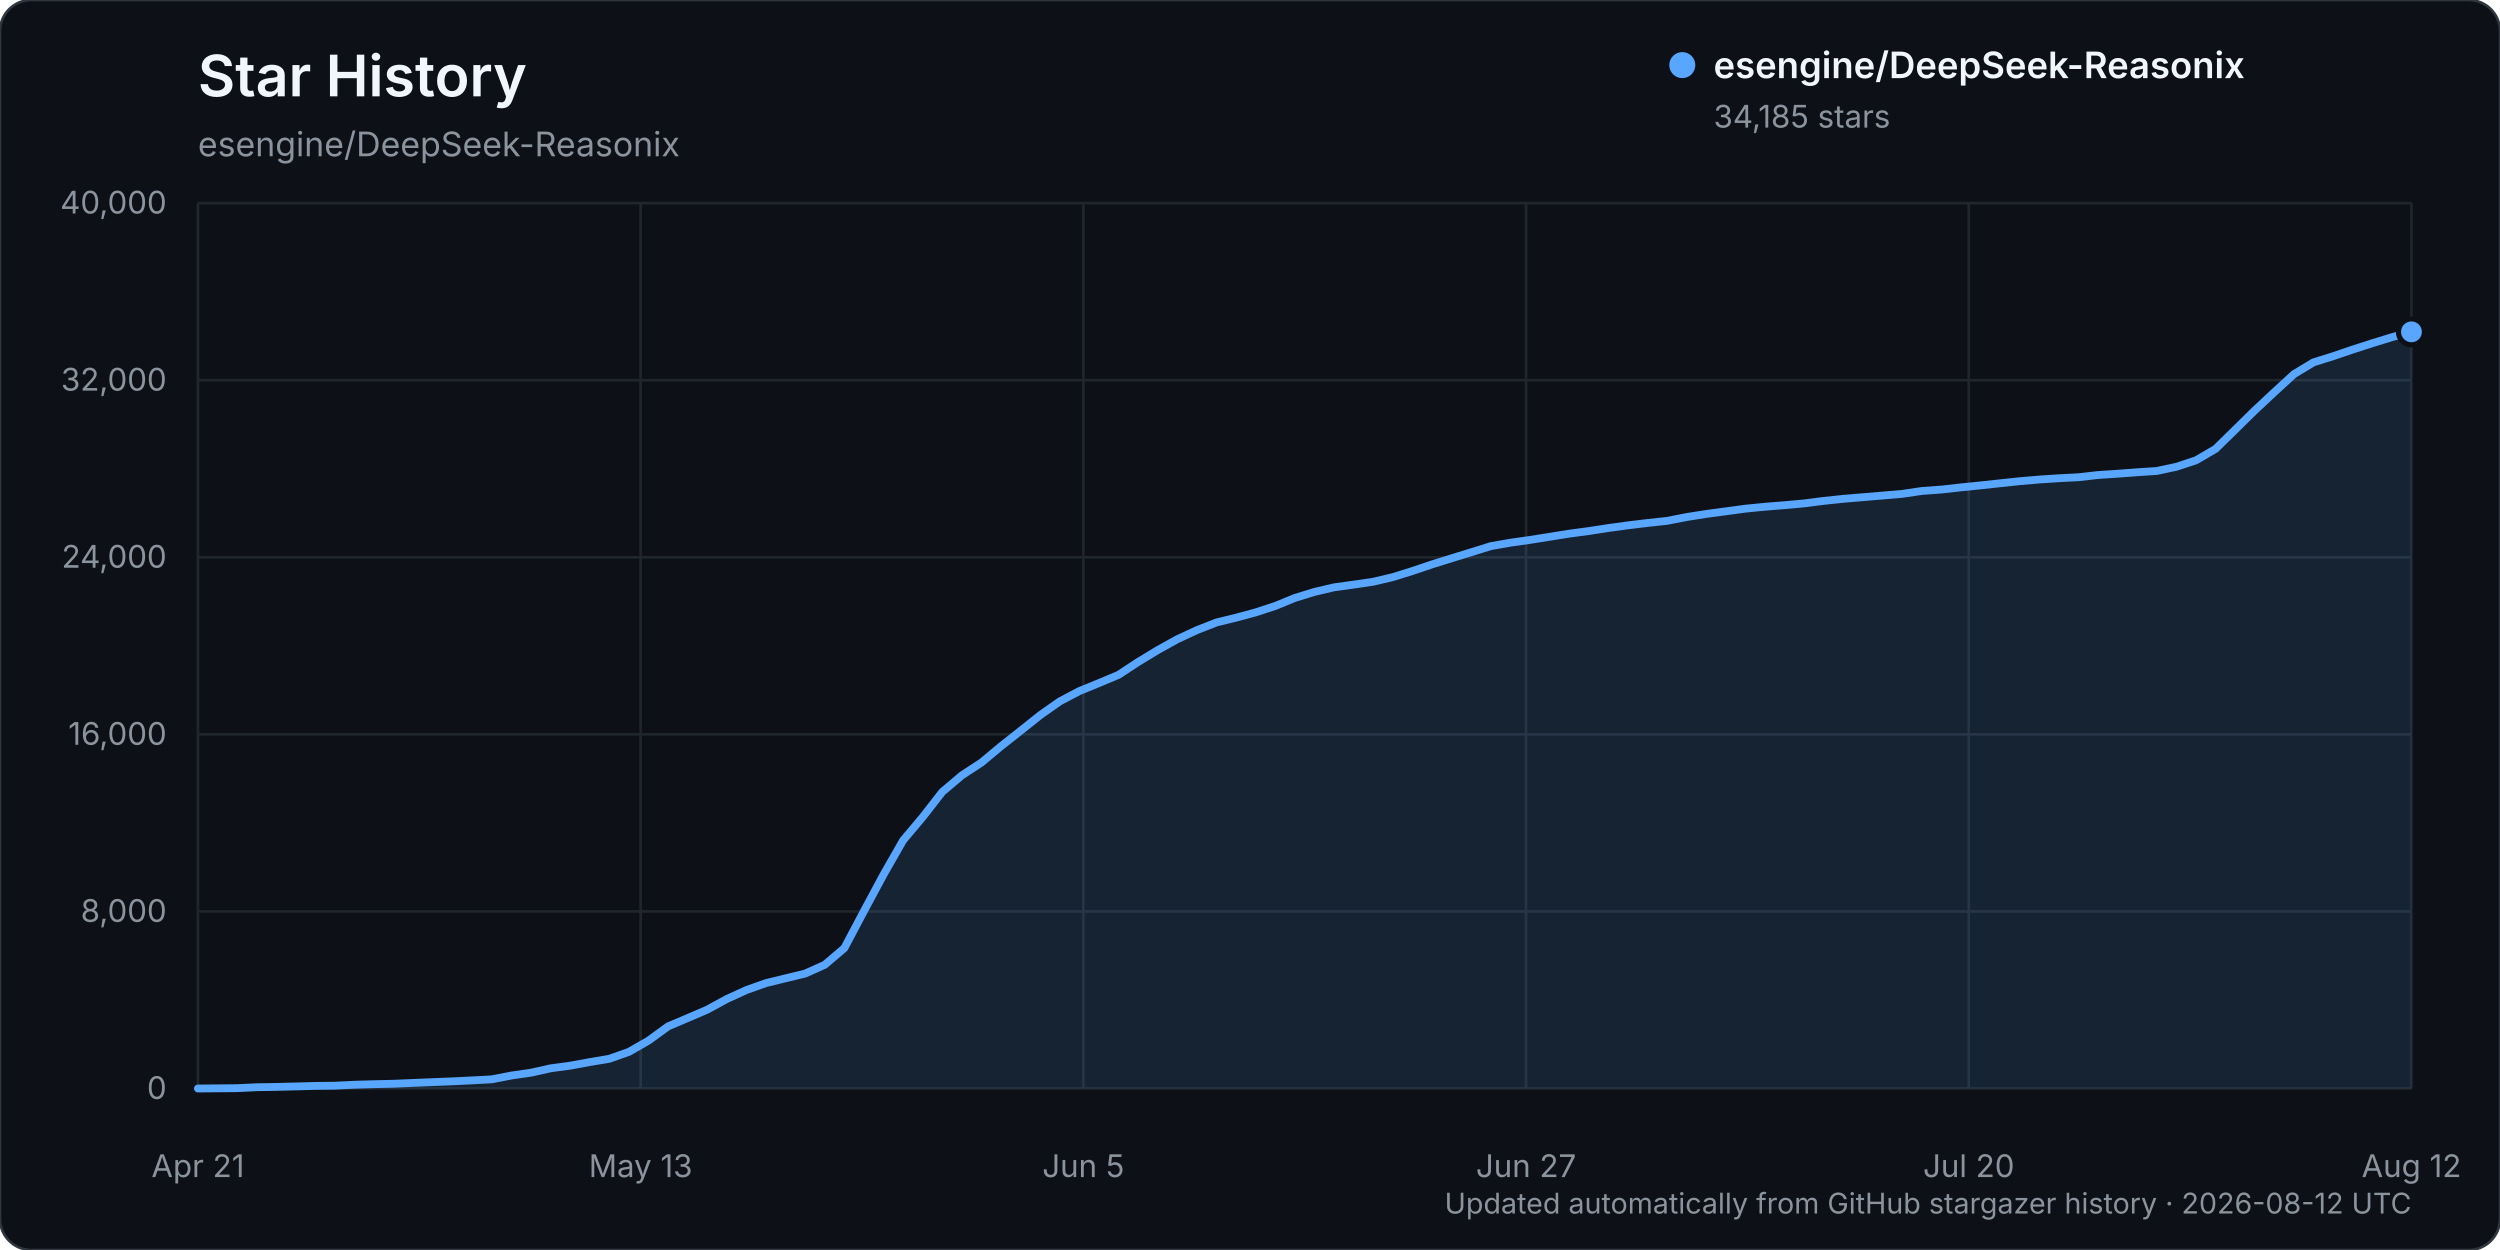
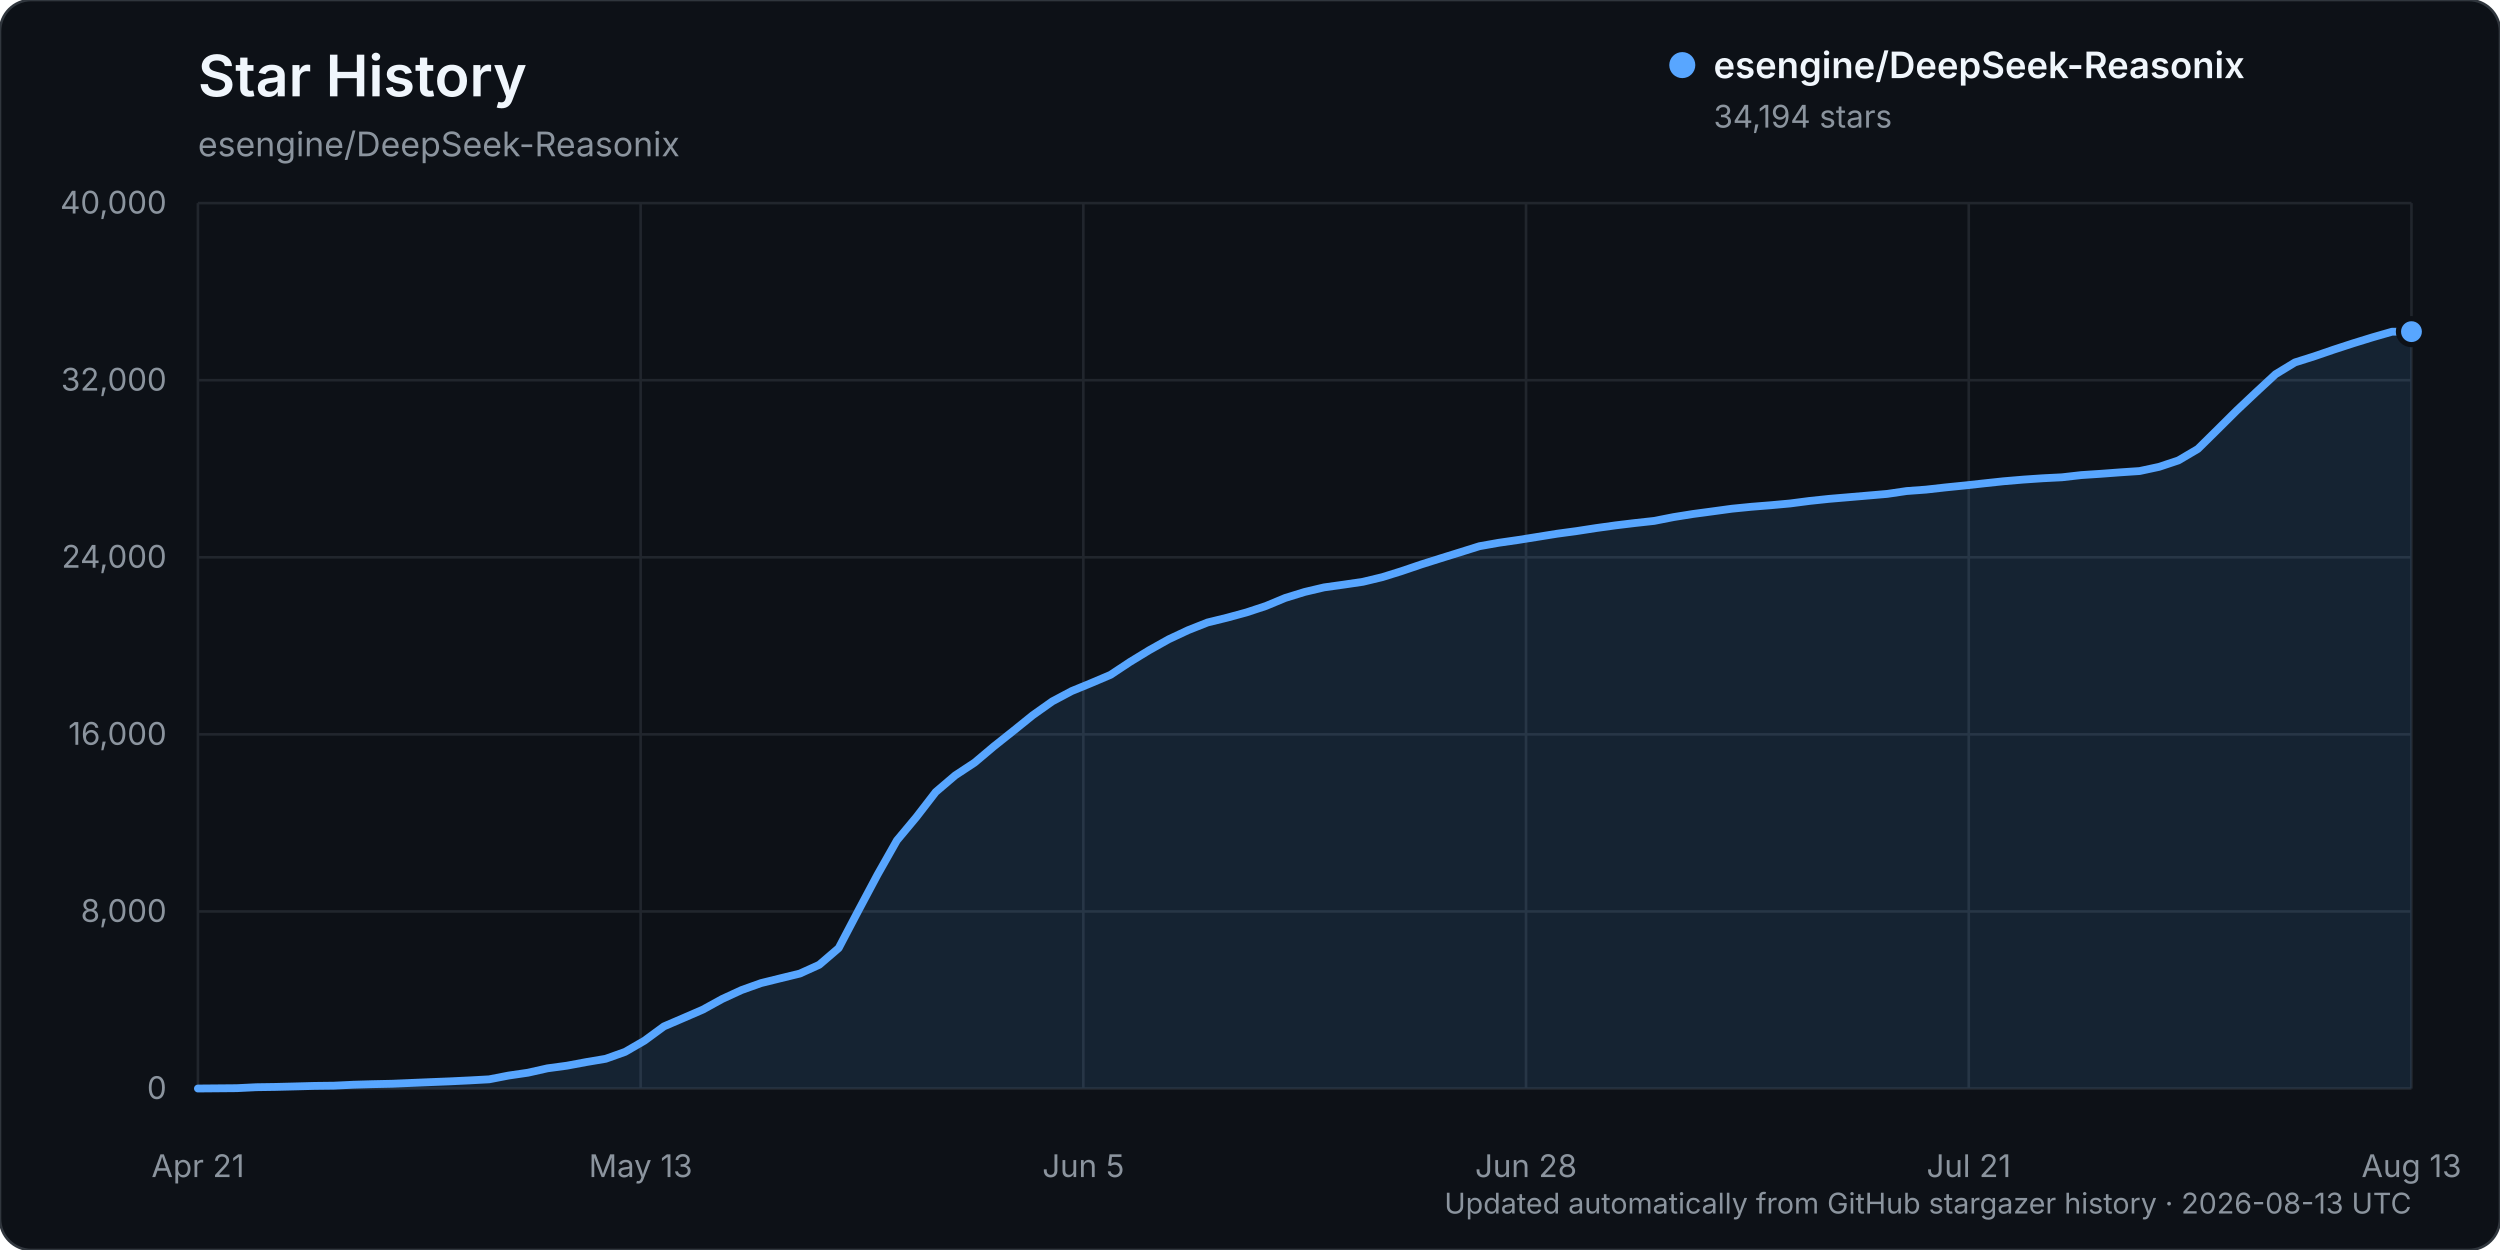
<svg xmlns="http://www.w3.org/2000/svg" width="960" height="480" viewBox="0 0 960 480" role="img" aria-labelledby="title description">
  <rect width="960" height="480" rx="12" fill="#0d1117" stroke="#30363d" />
  <text x="76" y="37" fill="#f0f6fc" font-family="-apple-system, BlinkMacSystemFont, 'Segoe UI', sans-serif" font-size="22" font-weight="600">Star History</text>
  <text x="76" y="60" fill="#8b949e" font-family="-apple-system, BlinkMacSystemFont, 'Segoe UI', sans-serif" font-size="13">esengine/DeepSeek-Reasonix</text>
  <g font-family="-apple-system, BlinkMacSystemFont, 'Segoe UI', sans-serif">
    <line x1="76" y1="418.00" x2="926" y2="418.00" stroke="#21262d" stroke-width="1" />
    <text x="64" y="422.00" text-anchor="end" fill="#8b949e" font-size="12">0</text>
    <line x1="76" y1="350.00" x2="926" y2="350.00" stroke="#21262d" stroke-width="1" />
    <text x="64" y="354.00" text-anchor="end" fill="#8b949e" font-size="12">8,000</text>
    <line x1="76" y1="282.00" x2="926" y2="282.00" stroke="#21262d" stroke-width="1" />
    <text x="64" y="286.00" text-anchor="end" fill="#8b949e" font-size="12">16,000</text>
    <line x1="76" y1="214.00" x2="926" y2="214.00" stroke="#21262d" stroke-width="1" />
    <text x="64" y="218.00" text-anchor="end" fill="#8b949e" font-size="12">24,000</text>
    <line x1="76" y1="146.00" x2="926" y2="146.00" stroke="#21262d" stroke-width="1" />
    <text x="64" y="150.00" text-anchor="end" fill="#8b949e" font-size="12">32,000</text>
    <line x1="76" y1="78.00" x2="926" y2="78.00" stroke="#21262d" stroke-width="1" />
    <text x="64" y="82.00" text-anchor="end" fill="#8b949e" font-size="12">40,000</text>
    <line x1="76.00" y1="78" x2="76.00" y2="418" stroke="#21262d" stroke-width="1" />
    <text x="76.00" y="452" text-anchor="middle" fill="#8b949e" font-size="12">Apr 21</text>
    <line x1="246.00" y1="78" x2="246.00" y2="418" stroke="#21262d" stroke-width="1" />
    <text x="246.00" y="452" text-anchor="middle" fill="#8b949e" font-size="12">May 13</text>
    <line x1="416.00" y1="78" x2="416.00" y2="418" stroke="#21262d" stroke-width="1" />
    <text x="416.00" y="452" text-anchor="middle" fill="#8b949e" font-size="12">Jun 5</text>
    <line x1="586.00" y1="78" x2="586.00" y2="418" stroke="#21262d" stroke-width="1" />
-     <text x="586.00" y="452" text-anchor="middle" fill="#8b949e" font-size="12">Jun 27</text>
+     <text x="586.00" y="452" text-anchor="middle" fill="#8b949e" font-size="12">Jun 28</text>
    <line x1="756.00" y1="78" x2="756.00" y2="418" stroke="#21262d" stroke-width="1" />
-     <text x="756.00" y="452" text-anchor="middle" fill="#8b949e" font-size="12">Jul 20</text>
+     <text x="756.00" y="452" text-anchor="middle" fill="#8b949e" font-size="12">Jul 21</text>
    <line x1="926.00" y1="78" x2="926.00" y2="418" stroke="#21262d" stroke-width="1" />
-     <text x="926.00" y="452" text-anchor="middle" fill="#8b949e" font-size="12">Aug 12</text>
-     <path d="M76.00,417.99 L91.04,417.86 L98.57,417.49 L106.09,417.38 L113.61,417.19 L121.13,416.99 L128.65,416.90 L136.18,416.54 L143.70,416.32 L151.22,416.16 L158.74,415.84 L166.27,415.53 L173.79,415.23 L181.31,414.87 L188.83,414.46 L196.35,413.01 L203.88,411.92 L211.40,410.24 L218.92,409.23 L226.44,407.84 L233.96,406.58 L241.49,403.92 L249.01,399.61 L256.53,394.14 L264.05,390.94 L271.58,387.71 L279.10,383.61 L286.62,380.18 L294.14,377.51 L301.66,375.67 L309.19,373.85 L316.71,370.47 L324.23,364.08 L331.75,349.87 L339.27,335.88 L346.80,322.70 L354.32,313.76 L361.84,304.10 L369.36,297.74 L376.88,292.82 L384.41,286.54 L391.93,280.61 L399.45,274.61 L406.97,269.33 L414.50,265.36 L422.02,262.29 L429.54,259.13 L437.06,254.19 L444.58,249.63 L452.11,245.45 L459.63,241.96 L467.15,239.02 L474.67,237.18 L482.19,235.15 L489.72,232.69 L497.24,229.60 L504.76,227.29 L512.28,225.53 L519.81,224.49 L527.33,223.39 L534.85,221.61 L542.37,219.27 L549.89,216.73 L557.42,214.38 L564.94,212.06 L572.46,209.72 L579.98,208.40 L587.50,207.33 L595.03,206.14 L602.55,204.93 L610.07,203.93 L617.59,202.77 L625.12,201.73 L632.64,200.83 L640.16,200.01 L647.68,198.54 L655.20,197.36 L662.73,196.35 L670.25,195.33 L677.77,194.59 L685.29,193.99 L692.81,193.31 L700.34,192.34 L707.86,191.55 L715.38,190.92 L722.90,190.29 L730.42,189.65 L737.95,188.54 L745.47,187.99 L752.99,187.15 L760.51,186.39 L768.04,185.58 L775.56,184.78 L783.08,184.14 L790.60,183.64 L798.12,183.26 L805.65,182.41 L813.17,181.91 L820.69,181.35 L828.21,180.85 L835.73,179.25 L843.26,176.76 L850.78,172.38 L858.30,165.01 L865.82,157.62 L873.35,150.58 L880.87,143.68 L888.39,139.14 L895.91,136.79 L903.43,134.23 L910.96,131.80 L918.48,129.49 L926.00,127.43 L926.00,418.00 L76.00,418.00 Z" fill="#58a6ff" opacity="0.12" />
-     <path d="M76.00,417.99 L91.04,417.86 L98.57,417.49 L106.09,417.38 L113.61,417.19 L121.13,416.99 L128.65,416.90 L136.18,416.54 L143.70,416.32 L151.22,416.16 L158.74,415.84 L166.27,415.53 L173.79,415.23 L181.31,414.87 L188.83,414.46 L196.35,413.01 L203.88,411.92 L211.40,410.24 L218.92,409.23 L226.44,407.84 L233.96,406.58 L241.49,403.92 L249.01,399.61 L256.53,394.14 L264.05,390.94 L271.58,387.71 L279.10,383.61 L286.62,380.18 L294.14,377.51 L301.66,375.67 L309.19,373.85 L316.71,370.47 L324.23,364.08 L331.75,349.87 L339.27,335.88 L346.80,322.70 L354.32,313.76 L361.84,304.10 L369.36,297.74 L376.88,292.82 L384.41,286.54 L391.93,280.61 L399.45,274.61 L406.97,269.33 L414.50,265.36 L422.02,262.29 L429.54,259.13 L437.06,254.19 L444.58,249.63 L452.11,245.45 L459.63,241.96 L467.15,239.02 L474.67,237.18 L482.19,235.15 L489.72,232.69 L497.24,229.60 L504.76,227.29 L512.28,225.53 L519.81,224.49 L527.33,223.39 L534.85,221.61 L542.37,219.27 L549.89,216.73 L557.42,214.38 L564.94,212.06 L572.46,209.72 L579.98,208.40 L587.50,207.33 L595.03,206.14 L602.55,204.93 L610.07,203.93 L617.59,202.77 L625.12,201.73 L632.64,200.83 L640.16,200.01 L647.68,198.54 L655.20,197.36 L662.73,196.35 L670.25,195.33 L677.77,194.59 L685.29,193.99 L692.81,193.31 L700.34,192.34 L707.86,191.55 L715.38,190.92 L722.90,190.29 L730.42,189.65 L737.95,188.54 L745.47,187.99 L752.99,187.15 L760.51,186.39 L768.04,185.58 L775.56,184.78 L783.08,184.14 L790.60,183.64 L798.12,183.26 L805.65,182.41 L813.17,181.91 L820.69,181.35 L828.21,180.85 L835.73,179.25 L843.26,176.76 L850.78,172.38 L858.30,165.01 L865.82,157.62 L873.35,150.58 L880.87,143.68 L888.39,139.14 L895.91,136.79 L903.43,134.23 L910.96,131.80 L918.48,129.49 L926.00,127.43" fill="none" stroke="#58a6ff" stroke-width="3" stroke-linecap="round" stroke-linejoin="round" />
-     <circle cx="926.00" cy="127.43" r="5" fill="#58a6ff" stroke="#0d1117" stroke-width="2" />
+     <text x="926.00" y="452" text-anchor="middle" fill="#8b949e" font-size="12">Aug 13</text>
+     <path d="M76.00,417.99 L90.91,417.86 L98.37,417.49 L105.82,417.38 L113.28,417.19 L120.74,416.99 L128.19,416.90 L135.65,416.54 L143.11,416.32 L150.56,416.16 L158.02,415.84 L165.47,415.53 L172.93,415.23 L180.39,414.87 L187.84,414.46 L195.30,413.01 L202.75,411.92 L210.21,410.24 L217.67,409.23 L225.12,407.84 L232.58,406.58 L240.04,403.92 L247.49,399.61 L254.95,394.14 L262.40,390.94 L269.86,387.71 L277.32,383.61 L284.77,380.18 L292.23,377.51 L299.68,375.67 L307.14,373.85 L314.60,370.47 L322.05,364.08 L329.51,349.88 L336.96,335.89 L344.42,322.71 L351.88,313.77 L359.33,304.12 L366.79,297.76 L374.25,292.84 L381.70,286.56 L389.16,280.63 L396.61,274.62 L404.07,269.34 L411.53,265.37 L418.98,262.31 L426.44,259.14 L433.89,254.20 L441.35,249.65 L448.81,245.47 L456.26,241.98 L463.72,239.03 L471.18,237.20 L478.63,235.17 L486.09,232.71 L493.54,229.61 L501.00,227.31 L508.46,225.55 L515.91,224.51 L523.37,223.41 L530.82,221.62 L538.28,219.29 L545.74,216.75 L553.19,214.40 L560.65,212.08 L568.11,209.74 L575.56,208.42 L583.02,207.34 L590.47,206.15 L597.93,204.95 L605.39,203.94 L612.84,202.79 L620.30,201.75 L627.75,200.85 L635.21,200.03 L642.67,198.56 L650.12,197.37 L657.58,196.37 L665.04,195.35 L672.49,194.61 L679.95,194.01 L687.40,193.33 L694.86,192.36 L702.32,191.57 L709.77,190.94 L717.23,190.30 L724.68,189.66 L732.14,188.56 L739.60,188.01 L747.05,187.17 L754.51,186.42 L761.96,185.60 L769.42,184.80 L776.88,184.17 L784.33,183.66 L791.79,183.28 L799.25,182.43 L806.70,181.94 L814.16,181.38 L821.61,180.88 L829.07,179.28 L836.53,176.79 L843.98,172.40 L851.44,165.04 L858.89,157.64 L866.35,150.61 L873.81,143.70 L881.26,139.17 L888.72,136.81 L896.18,134.25 L903.63,131.82 L911.09,129.52 L918.54,127.38 L926.00,127.35 L926.00,418.00 L76.00,418.00 Z" fill="#58a6ff" opacity="0.12" />
+     <path d="M76.00,417.99 L90.91,417.86 L98.37,417.49 L105.82,417.38 L113.28,417.19 L120.74,416.99 L128.19,416.90 L135.65,416.54 L143.11,416.32 L150.56,416.16 L158.02,415.84 L165.47,415.53 L172.93,415.23 L180.39,414.87 L187.84,414.46 L195.30,413.01 L202.75,411.92 L210.21,410.24 L217.67,409.23 L225.12,407.84 L232.58,406.58 L240.04,403.92 L247.49,399.61 L254.95,394.14 L262.40,390.94 L269.86,387.71 L277.32,383.61 L284.77,380.18 L292.23,377.51 L299.68,375.67 L307.14,373.85 L314.60,370.47 L322.05,364.08 L329.51,349.88 L336.96,335.89 L344.42,322.71 L351.88,313.77 L359.33,304.12 L366.79,297.76 L374.25,292.84 L381.70,286.56 L389.16,280.63 L396.61,274.62 L404.07,269.34 L411.53,265.37 L418.98,262.31 L426.44,259.14 L433.89,254.20 L441.35,249.65 L448.81,245.47 L456.26,241.98 L463.72,239.03 L471.18,237.20 L478.63,235.17 L486.09,232.71 L493.54,229.61 L501.00,227.31 L508.46,225.55 L515.91,224.51 L523.37,223.41 L530.82,221.62 L538.28,219.29 L545.74,216.75 L553.19,214.40 L560.65,212.08 L568.11,209.74 L575.56,208.42 L583.02,207.34 L590.47,206.15 L597.93,204.95 L605.39,203.94 L612.84,202.79 L620.30,201.75 L627.75,200.85 L635.21,200.03 L642.67,198.56 L650.12,197.37 L657.58,196.37 L665.04,195.35 L672.49,194.61 L679.95,194.01 L687.40,193.33 L694.86,192.36 L702.32,191.57 L709.77,190.94 L717.23,190.30 L724.68,189.66 L732.14,188.56 L739.60,188.01 L747.05,187.17 L754.51,186.42 L761.96,185.60 L769.42,184.80 L776.88,184.17 L784.33,183.66 L791.79,183.28 L799.25,182.43 L806.70,181.94 L814.16,181.38 L821.61,180.88 L829.07,179.28 L836.53,176.79 L843.98,172.40 L851.44,165.04 L858.89,157.64 L866.35,150.61 L873.81,143.70 L881.26,139.17 L888.72,136.81 L896.18,134.25 L903.63,131.82 L911.09,129.52 L918.54,127.38 L926.00,127.35" fill="none" stroke="#58a6ff" stroke-width="3" stroke-linecap="round" stroke-linejoin="round" />
+     <circle cx="926.00" cy="127.35" r="5" fill="#58a6ff" stroke="#0d1117" stroke-width="2" />
    <g transform="translate(646, 25)">
      <circle cx="0" cy="0" r="5" fill="#58a6ff" />
      <text x="12" y="5" fill="#f0f6fc" font-size="14" font-weight="600">esengine/DeepSeek-Reasonix</text>
-       <text x="12" y="24" fill="#8b949e" font-size="12">34,185 stars</text>
+       <text x="12" y="24" fill="#8b949e" font-size="12">34,194 stars</text>
    </g>
-     <text x="926" y="466" text-anchor="end" fill="#8b949e" font-size="11">Updated automatically from GitHub stargazer history · 2026-08-12 UTC</text>
+     <text x="926" y="466" text-anchor="end" fill="#8b949e" font-size="11">Updated automatically from GitHub stargazer history · 2026-08-13 UTC</text>
  </g>
</svg>
